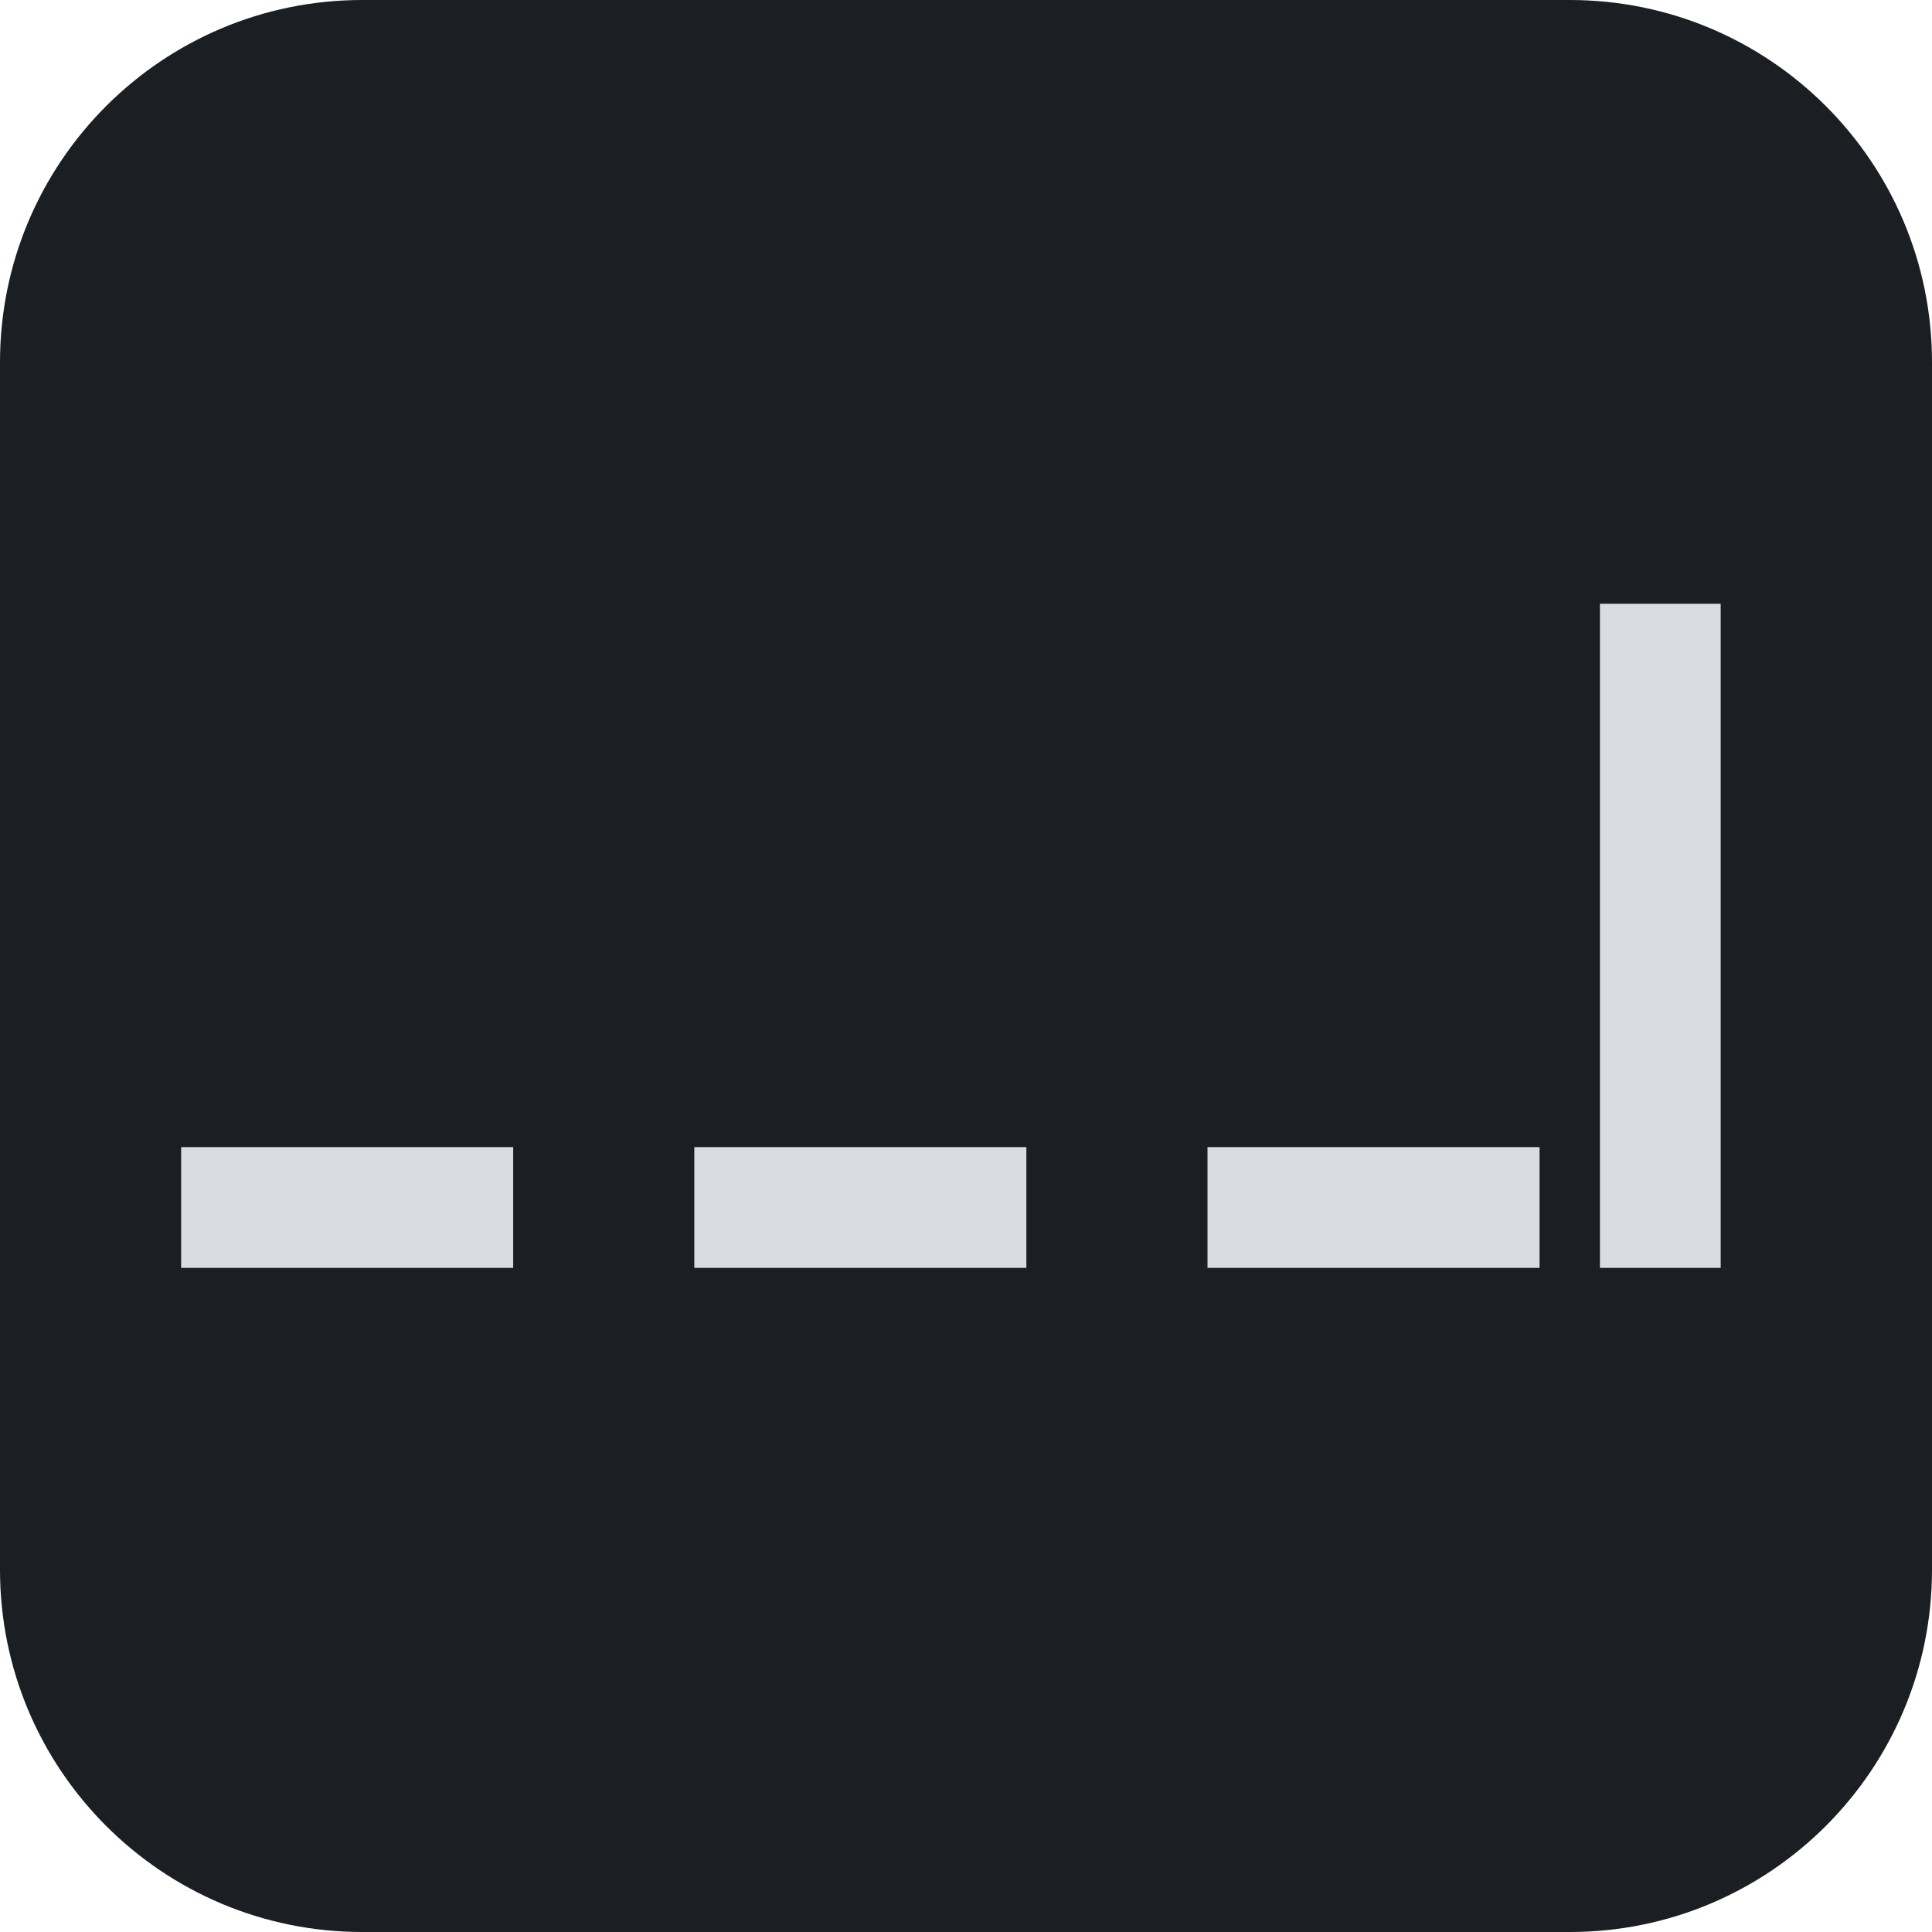
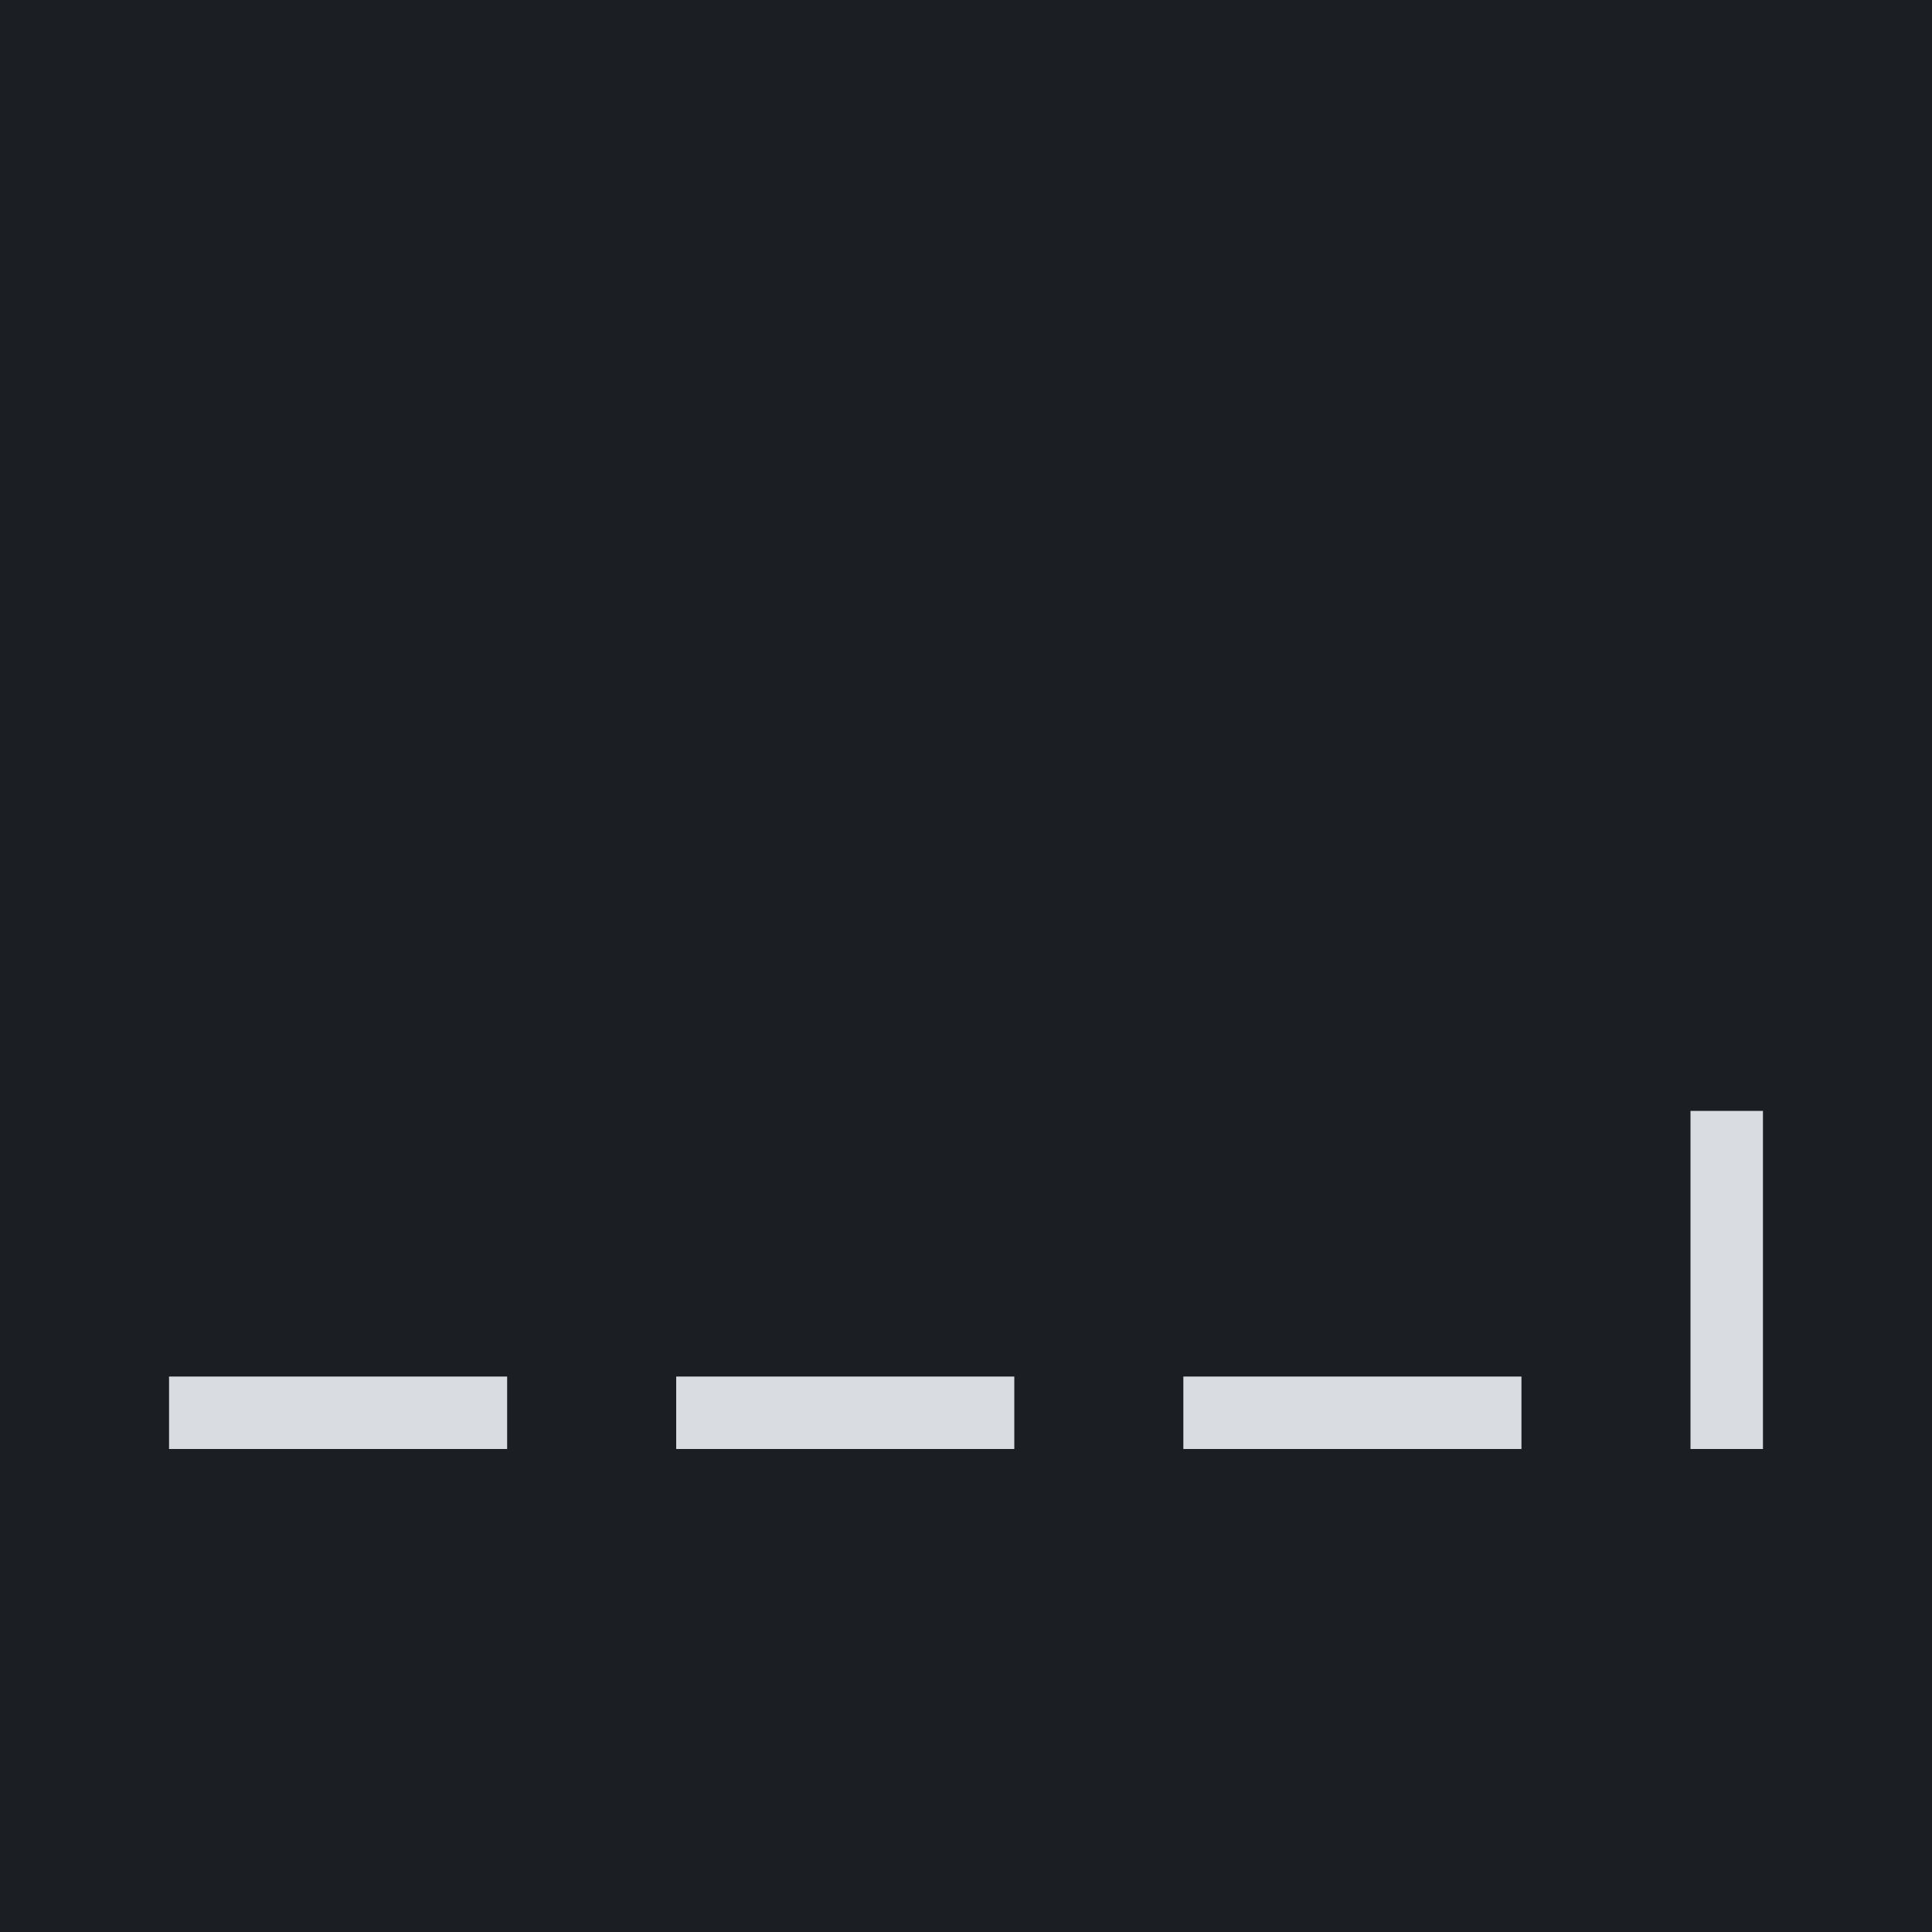
- <svg xmlns="http://www.w3.org/2000/svg" viewBox="0 0 64 64">
-   <rect width="64" height="64" rx="12" fill="#1b1e23" />
-   <g fill="#d9dce1">
-     <path d="M6 38h11v4H6zm17 0h11v4H23zm17 0h11v4H40zm13-18h4v22h-4z" />
-   </g>
+ <svg xmlns="http://www.w3.org/2000/svg" viewBox="0 0 80 80">
+   <path fill="#1b1e23" d="M0 0h80v80H0z" />
+   <path fill="#d9dce1" d="M7 57h14v3H7zm21 0h14v3H28zm21 0h14v3H49zm21-11h3v14h-3z" />
</svg>
